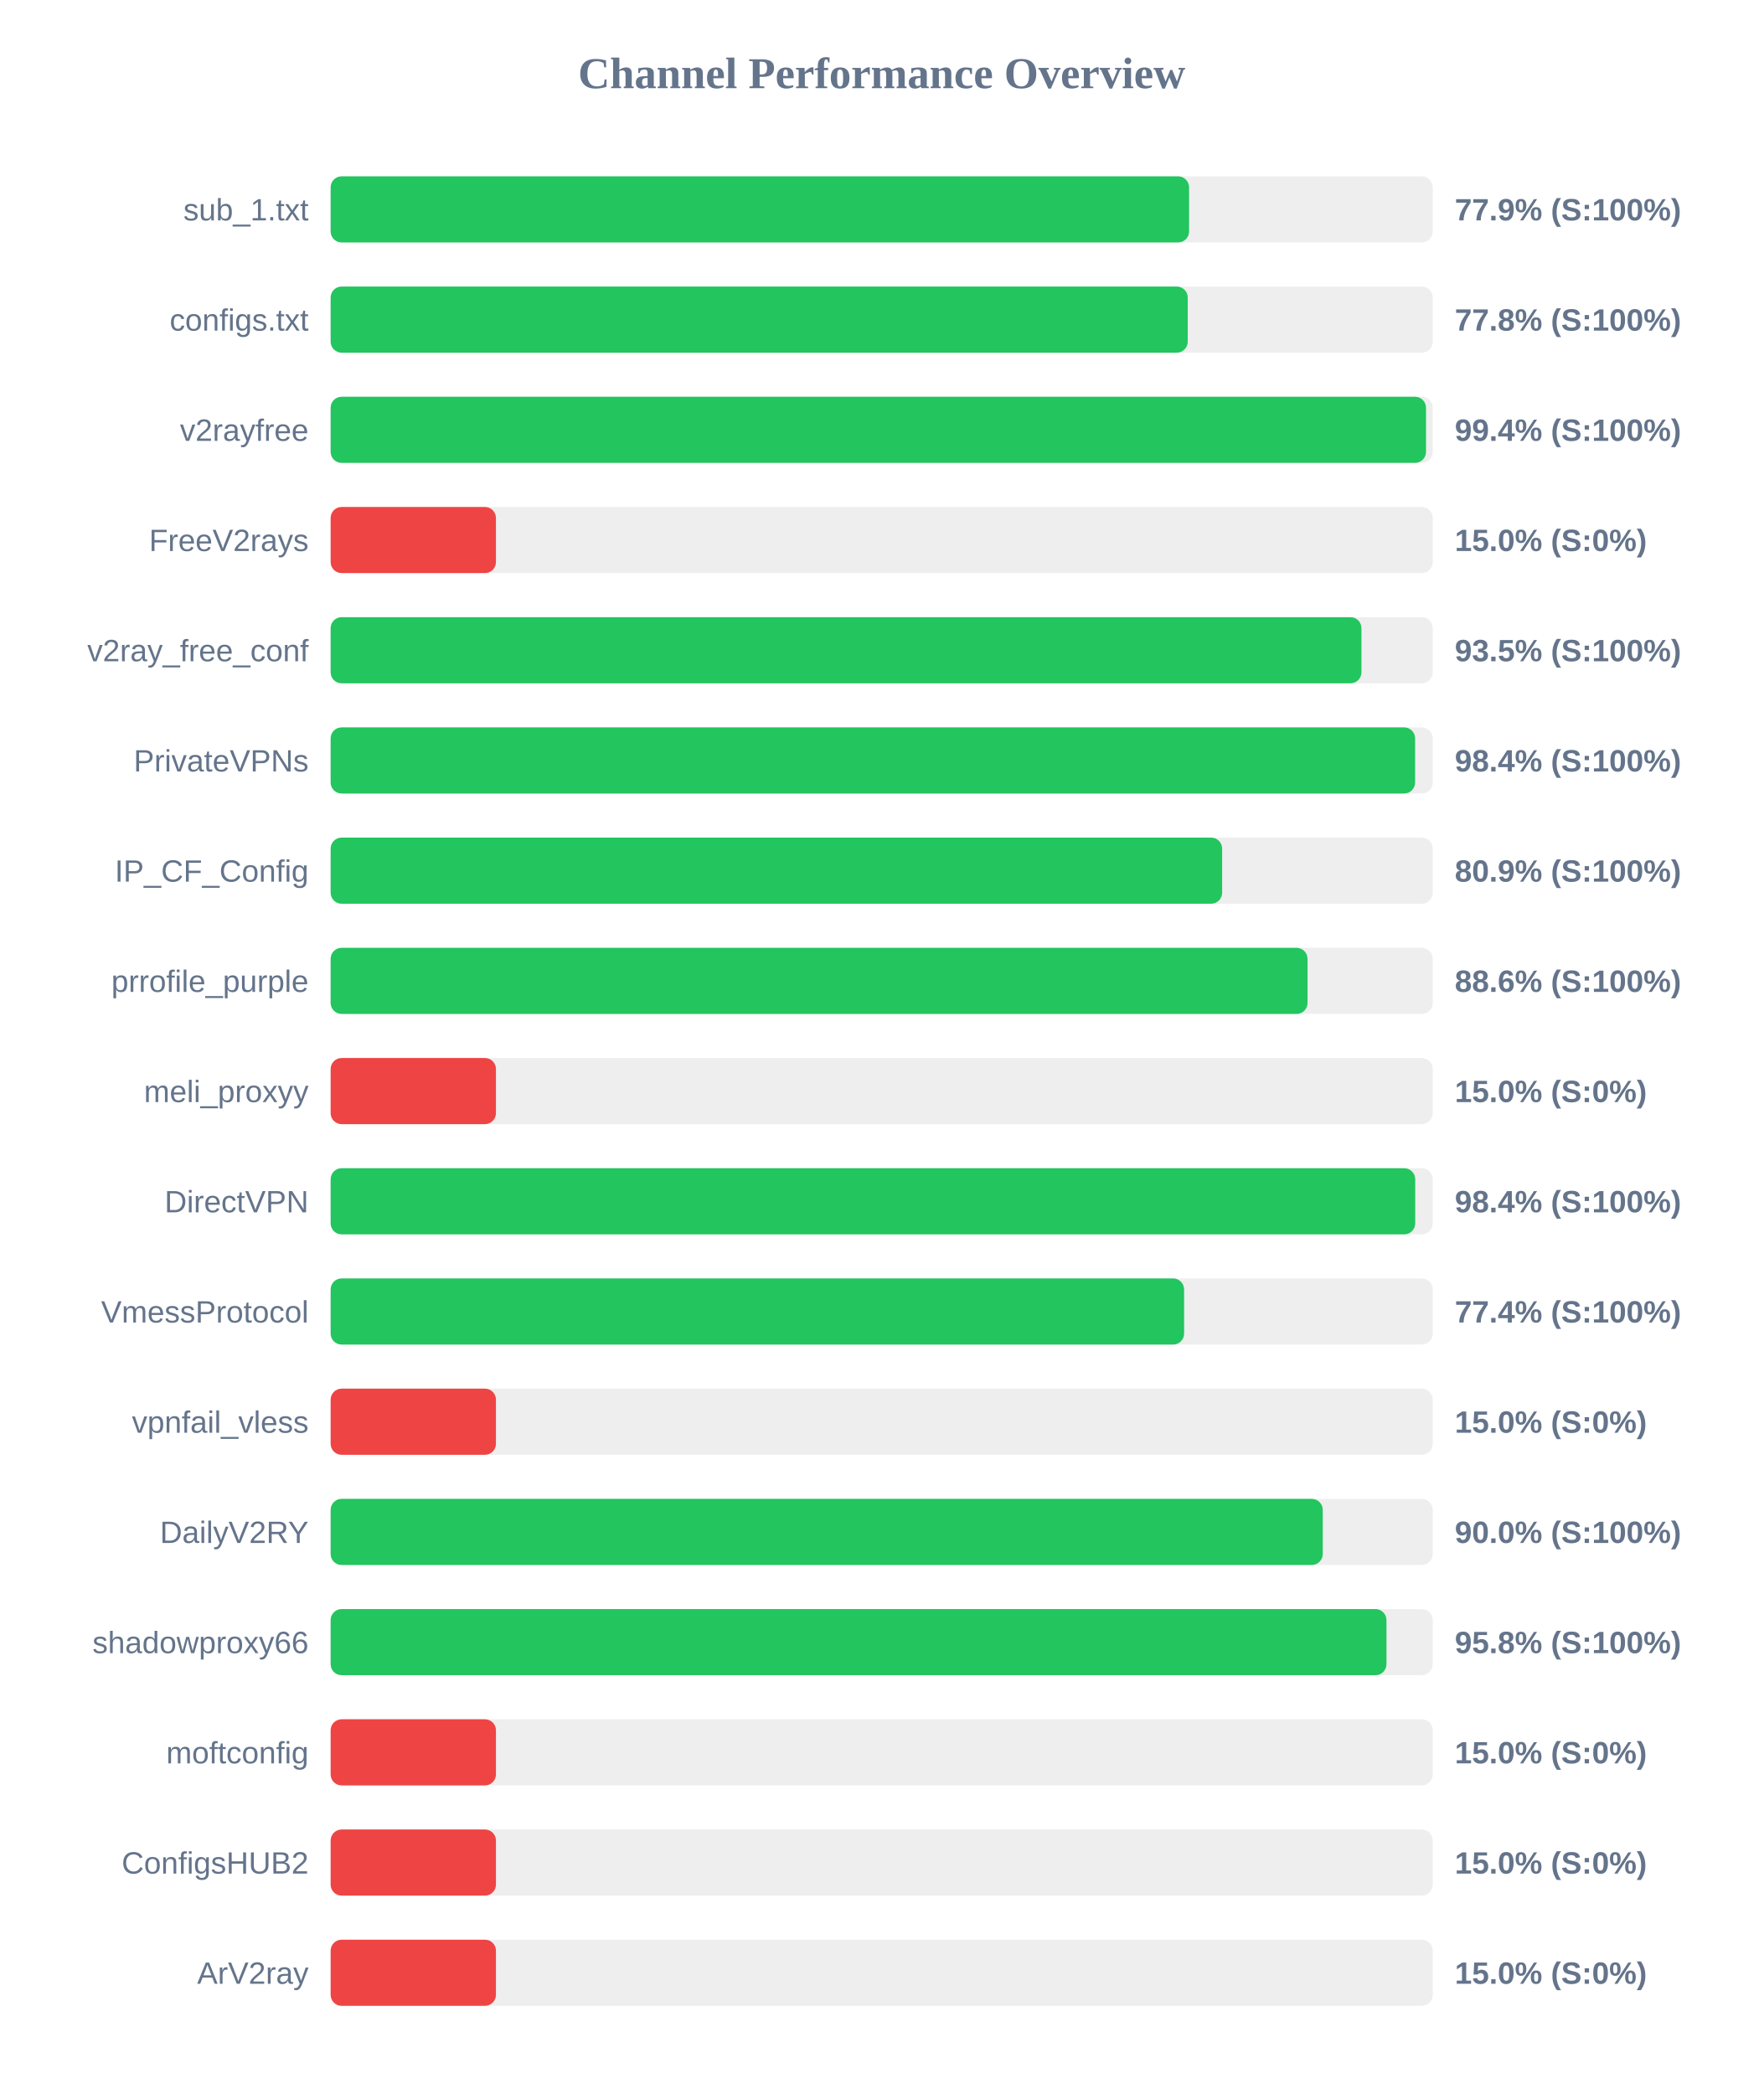
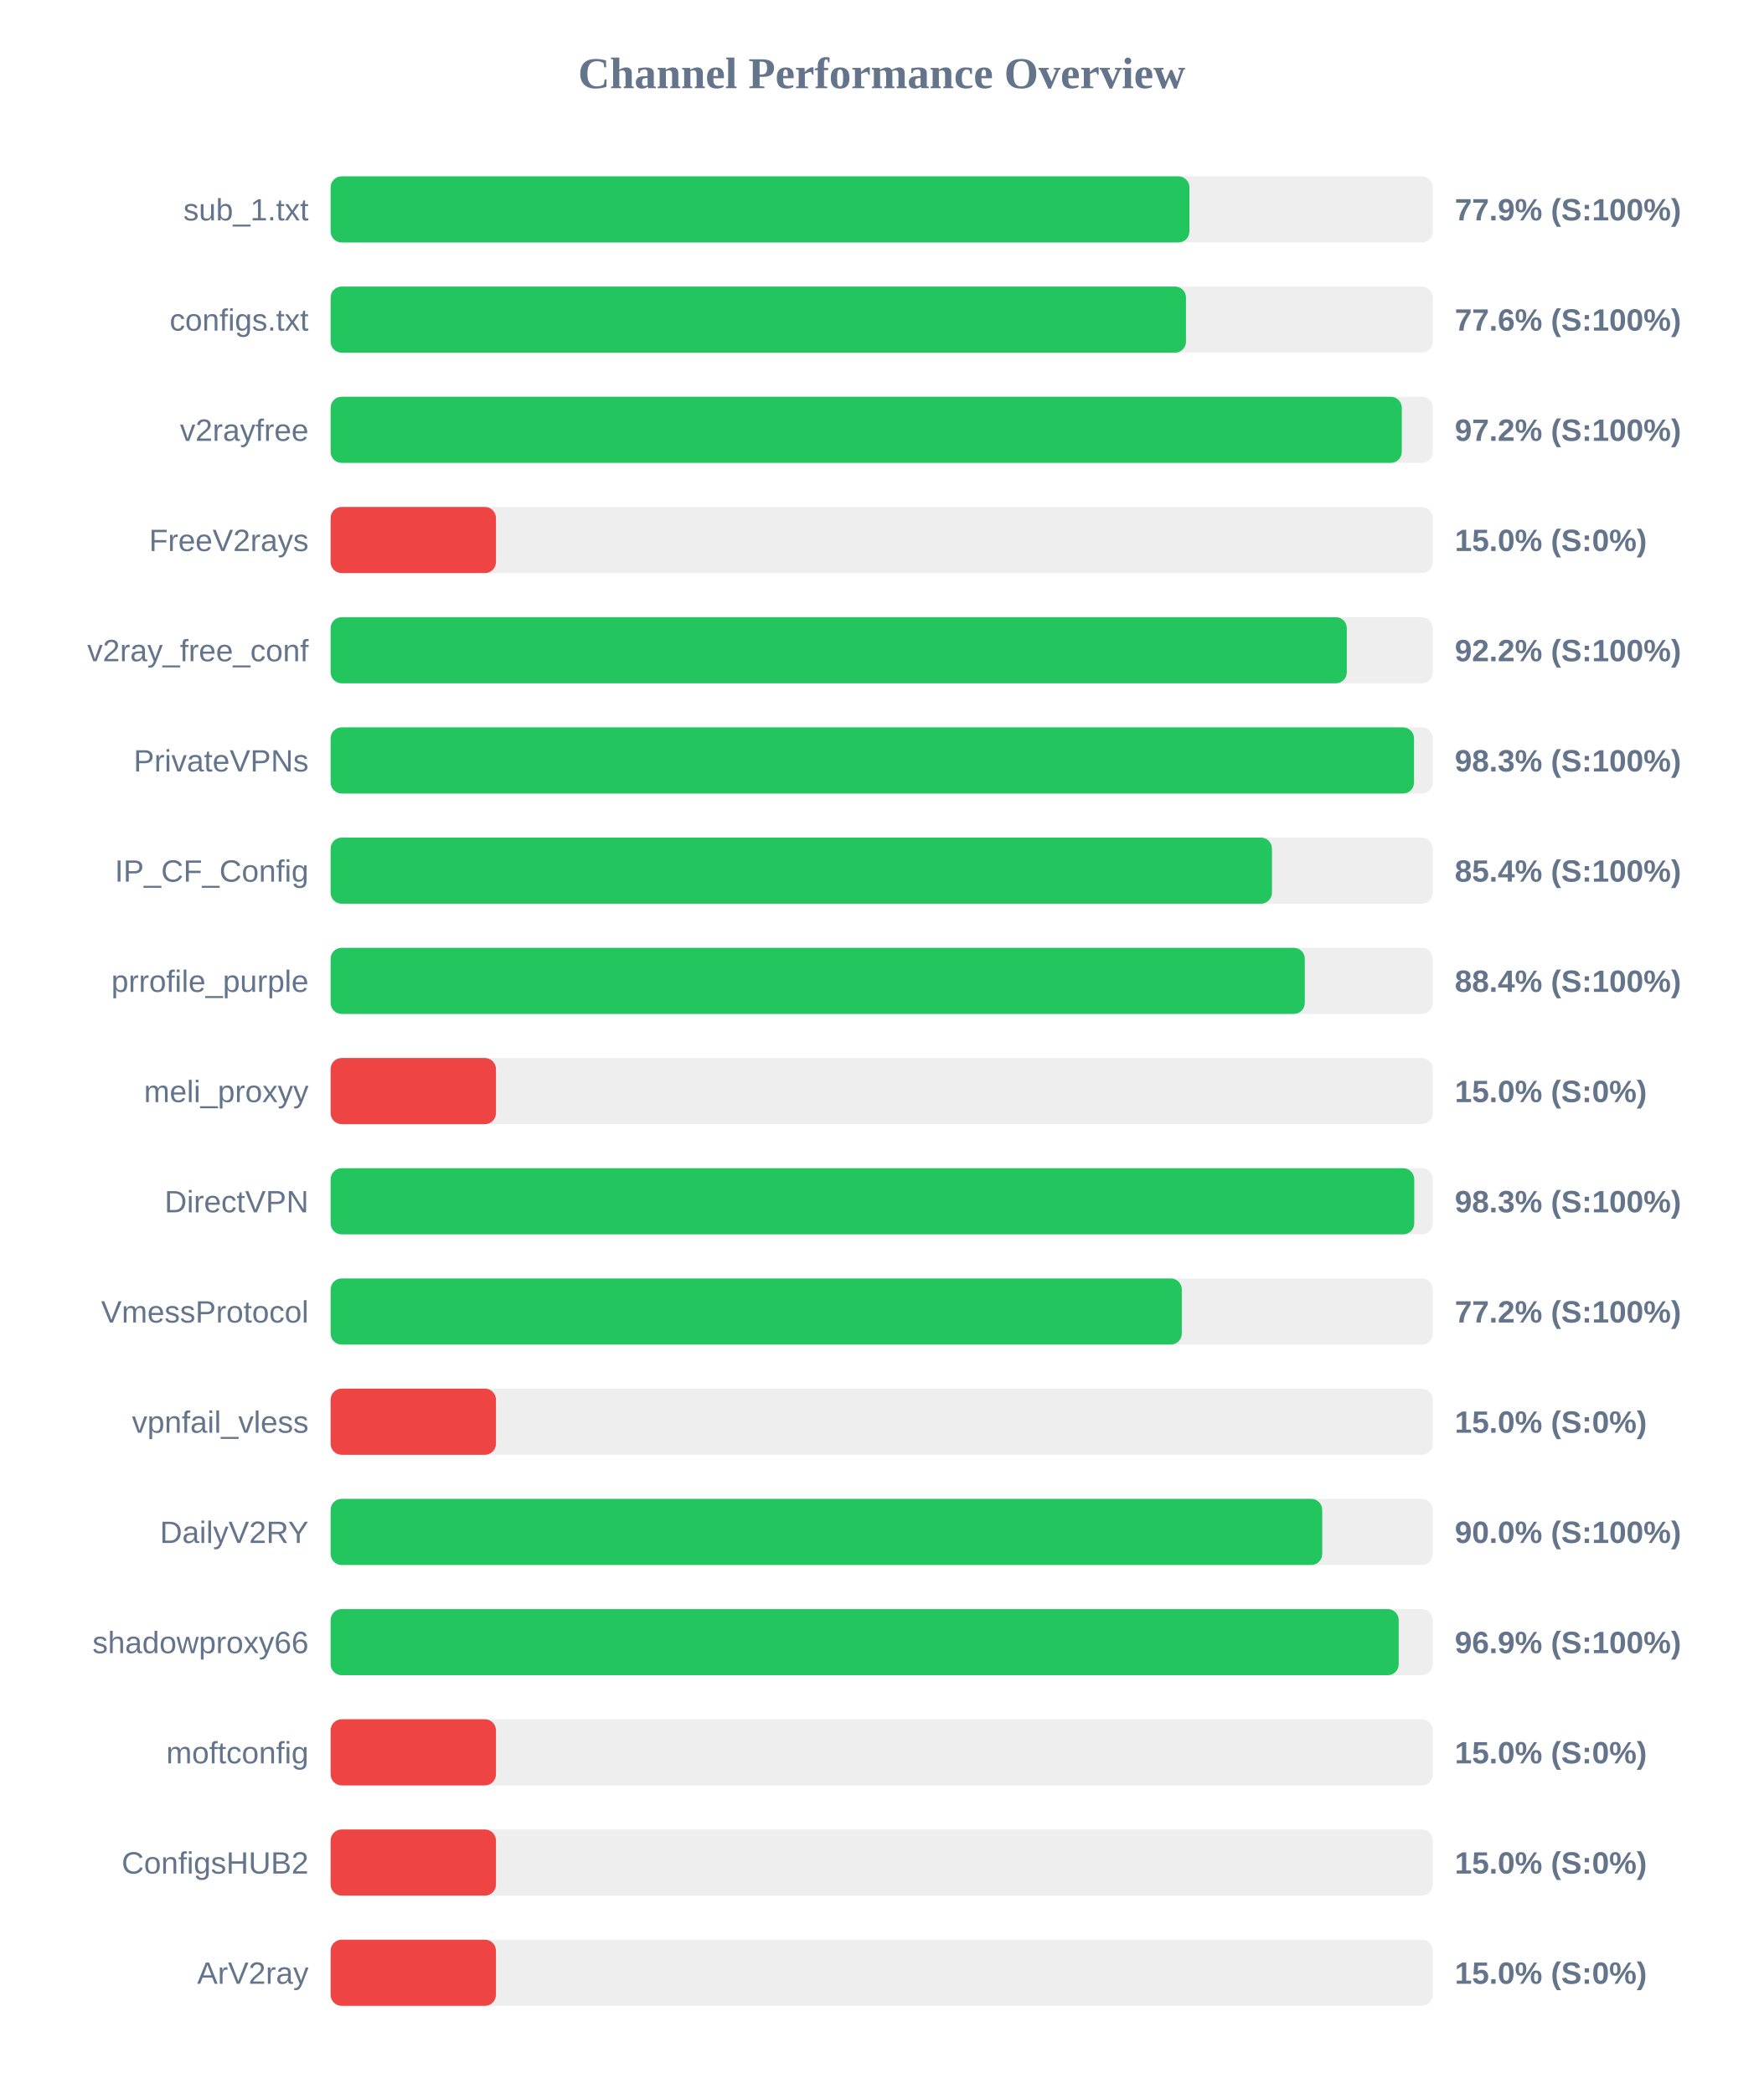
<svg xmlns="http://www.w3.org/2000/svg" width="800" height="950" version="1.1">
  <style>
        .row { font: 14px Arial; fill: #64748b; }
        .score { font: bold 14px Arial; fill: #64748b; }
    </style>
  <text x="400" y="40" text-anchor="middle" font-size="20px" font-weight="bold" fill="#64748b">Channel Performance Overview</text>
  <rect x="150" y="80" width="500" height="30" fill="#eee" rx="5" />
-   <rect x="150" y="80" width="389.45" height="30" fill="#22c55e" rx="5" />
+   <rect x="150" y="80" width="389.6" height="30" fill="#22c55e" rx="5" />
  <text x="140" y="100" text-anchor="end" class="row">sub_1.txt</text>
  <text x="660" y="100" text-anchor="start" class="score">77.9% (S:100%)</text>
  <rect x="150" y="130" width="500" height="30" fill="#eee" rx="5" />
-   <rect x="150" y="130" width="388.85" height="30" fill="#22c55e" rx="5" />
+   <rect x="150" y="130" width="388.05" height="30" fill="#22c55e" rx="5" />
  <text x="140" y="150" text-anchor="end" class="row">configs.txt</text>
-   <text x="660" y="150" text-anchor="start" class="score">77.8% (S:100%)</text>
+   <text x="660" y="150" text-anchor="start" class="score">77.6% (S:100%)</text>
  <rect x="150" y="180" width="500" height="30" fill="#eee" rx="5" />
-   <rect x="150" y="180" width="496.95" height="30" fill="#22c55e" rx="5" />
+   <rect x="150" y="180" width="485.95" height="30" fill="#22c55e" rx="5" />
  <text x="140" y="200" text-anchor="end" class="row">v2rayfree</text>
-   <text x="660" y="200" text-anchor="start" class="score">99.4% (S:100%)</text>
+   <text x="660" y="200" text-anchor="start" class="score">97.2% (S:100%)</text>
  <rect x="150" y="230" width="500" height="30" fill="#eee" rx="5" />
  <rect x="150" y="230" width="75.0" height="30" fill="#ef4444" rx="5" />
  <text x="140" y="250" text-anchor="end" class="row">FreeV2rays</text>
  <text x="660" y="250" text-anchor="start" class="score">15.0% (S:0%)</text>
  <rect x="150" y="280" width="500" height="30" fill="#eee" rx="5" />
-   <rect x="150" y="280" width="467.65" height="30" fill="#22c55e" rx="5" />
+   <rect x="150" y="280" width="461.0" height="30" fill="#22c55e" rx="5" />
  <text x="140" y="300" text-anchor="end" class="row">v2ray_free_conf</text>
-   <text x="660" y="300" text-anchor="start" class="score">93.5% (S:100%)</text>
+   <text x="660" y="300" text-anchor="start" class="score">92.2% (S:100%)</text>
  <rect x="150" y="330" width="500" height="30" fill="#eee" rx="5" />
-   <rect x="150" y="330" width="492.0" height="30" fill="#22c55e" rx="5" />
+   <rect x="150" y="330" width="491.5" height="30" fill="#22c55e" rx="5" />
  <text x="140" y="350" text-anchor="end" class="row">PrivateVPNs</text>
-   <text x="660" y="350" text-anchor="start" class="score">98.4% (S:100%)</text>
+   <text x="660" y="350" text-anchor="start" class="score">98.3% (S:100%)</text>
  <rect x="150" y="380" width="500" height="30" fill="#eee" rx="5" />
-   <rect x="150" y="380" width="404.45" height="30" fill="#22c55e" rx="5" />
+   <rect x="150" y="380" width="427.05" height="30" fill="#22c55e" rx="5" />
  <text x="140" y="400" text-anchor="end" class="row">IP_CF_Config</text>
-   <text x="660" y="400" text-anchor="start" class="score">80.9% (S:100%)</text>
+   <text x="660" y="400" text-anchor="start" class="score">85.4% (S:100%)</text>
  <rect x="150" y="430" width="500" height="30" fill="#eee" rx="5" />
-   <rect x="150" y="430" width="443.2" height="30" fill="#22c55e" rx="5" />
+   <rect x="150" y="430" width="441.95" height="30" fill="#22c55e" rx="5" />
  <text x="140" y="450" text-anchor="end" class="row">prrofile_purple</text>
-   <text x="660" y="450" text-anchor="start" class="score">88.6% (S:100%)</text>
+   <text x="660" y="450" text-anchor="start" class="score">88.4% (S:100%)</text>
  <rect x="150" y="480" width="500" height="30" fill="#eee" rx="5" />
  <rect x="150" y="480" width="75.0" height="30" fill="#ef4444" rx="5" />
  <text x="140" y="500" text-anchor="end" class="row">meli_proxyy</text>
  <text x="660" y="500" text-anchor="start" class="score">15.0% (S:0%)</text>
  <rect x="150" y="530" width="500" height="30" fill="#eee" rx="5" />
-   <rect x="150" y="530" width="492.05" height="30" fill="#22c55e" rx="5" />
+   <rect x="150" y="530" width="491.6" height="30" fill="#22c55e" rx="5" />
  <text x="140" y="550" text-anchor="end" class="row">DirectVPN</text>
-   <text x="660" y="550" text-anchor="start" class="score">98.4% (S:100%)</text>
+   <text x="660" y="550" text-anchor="start" class="score">98.3% (S:100%)</text>
  <rect x="150" y="580" width="500" height="30" fill="#eee" rx="5" />
-   <rect x="150" y="580" width="387.2" height="30" fill="#22c55e" rx="5" />
+   <rect x="150" y="580" width="386.15" height="30" fill="#22c55e" rx="5" />
  <text x="140" y="600" text-anchor="end" class="row">VmessProtocol</text>
-   <text x="660" y="600" text-anchor="start" class="score">77.4% (S:100%)</text>
+   <text x="660" y="600" text-anchor="start" class="score">77.2% (S:100%)</text>
  <rect x="150" y="630" width="500" height="30" fill="#eee" rx="5" />
  <rect x="150" y="630" width="75.0" height="30" fill="#ef4444" rx="5" />
  <text x="140" y="650" text-anchor="end" class="row">vpnfail_vless</text>
  <text x="660" y="650" text-anchor="start" class="score">15.0% (S:0%)</text>
  <rect x="150" y="680" width="500" height="30" fill="#eee" rx="5" />
-   <rect x="150" y="680" width="450.1" height="30" fill="#22c55e" rx="5" />
+   <rect x="150" y="680" width="449.85" height="30" fill="#22c55e" rx="5" />
  <text x="140" y="700" text-anchor="end" class="row">DailyV2RY</text>
  <text x="660" y="700" text-anchor="start" class="score">90.0% (S:100%)</text>
  <rect x="150" y="730" width="500" height="30" fill="#eee" rx="5" />
-   <rect x="150" y="730" width="479.0" height="30" fill="#22c55e" rx="5" />
+   <rect x="150" y="730" width="484.55" height="30" fill="#22c55e" rx="5" />
  <text x="140" y="750" text-anchor="end" class="row">shadowproxy66</text>
-   <text x="660" y="750" text-anchor="start" class="score">95.8% (S:100%)</text>
+   <text x="660" y="750" text-anchor="start" class="score">96.9% (S:100%)</text>
  <rect x="150" y="780" width="500" height="30" fill="#eee" rx="5" />
  <rect x="150" y="780" width="75.0" height="30" fill="#ef4444" rx="5" />
  <text x="140" y="800" text-anchor="end" class="row">moftconfig</text>
  <text x="660" y="800" text-anchor="start" class="score">15.0% (S:0%)</text>
  <rect x="150" y="830" width="500" height="30" fill="#eee" rx="5" />
  <rect x="150" y="830" width="75.0" height="30" fill="#ef4444" rx="5" />
  <text x="140" y="850" text-anchor="end" class="row">ConfigsHUB2</text>
  <text x="660" y="850" text-anchor="start" class="score">15.0% (S:0%)</text>
  <rect x="150" y="880" width="500" height="30" fill="#eee" rx="5" />
  <rect x="150" y="880" width="75.0" height="30" fill="#ef4444" rx="5" />
  <text x="140" y="900" text-anchor="end" class="row">ArV2ray</text>
  <text x="660" y="900" text-anchor="start" class="score">15.0% (S:0%)</text>
</svg>
